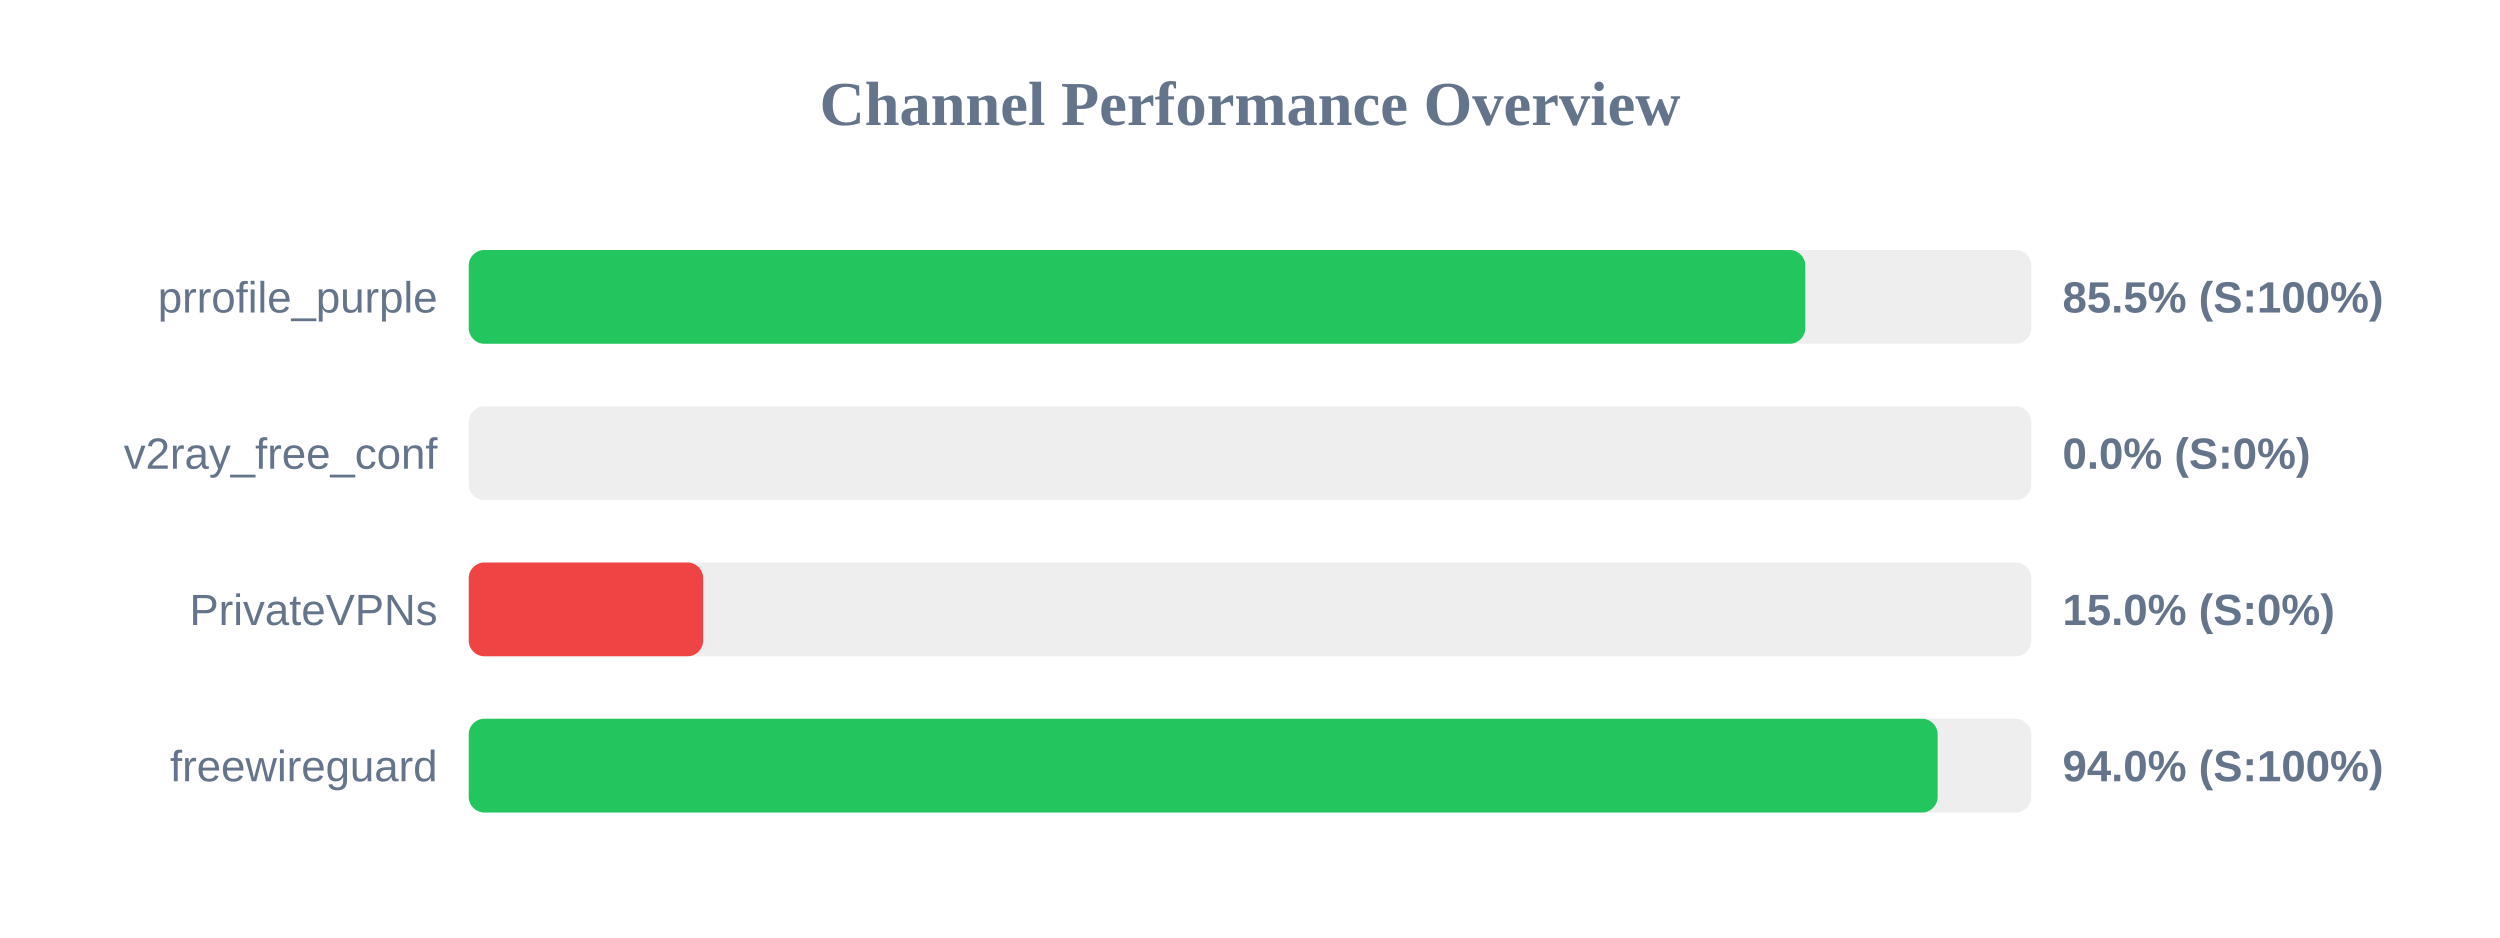
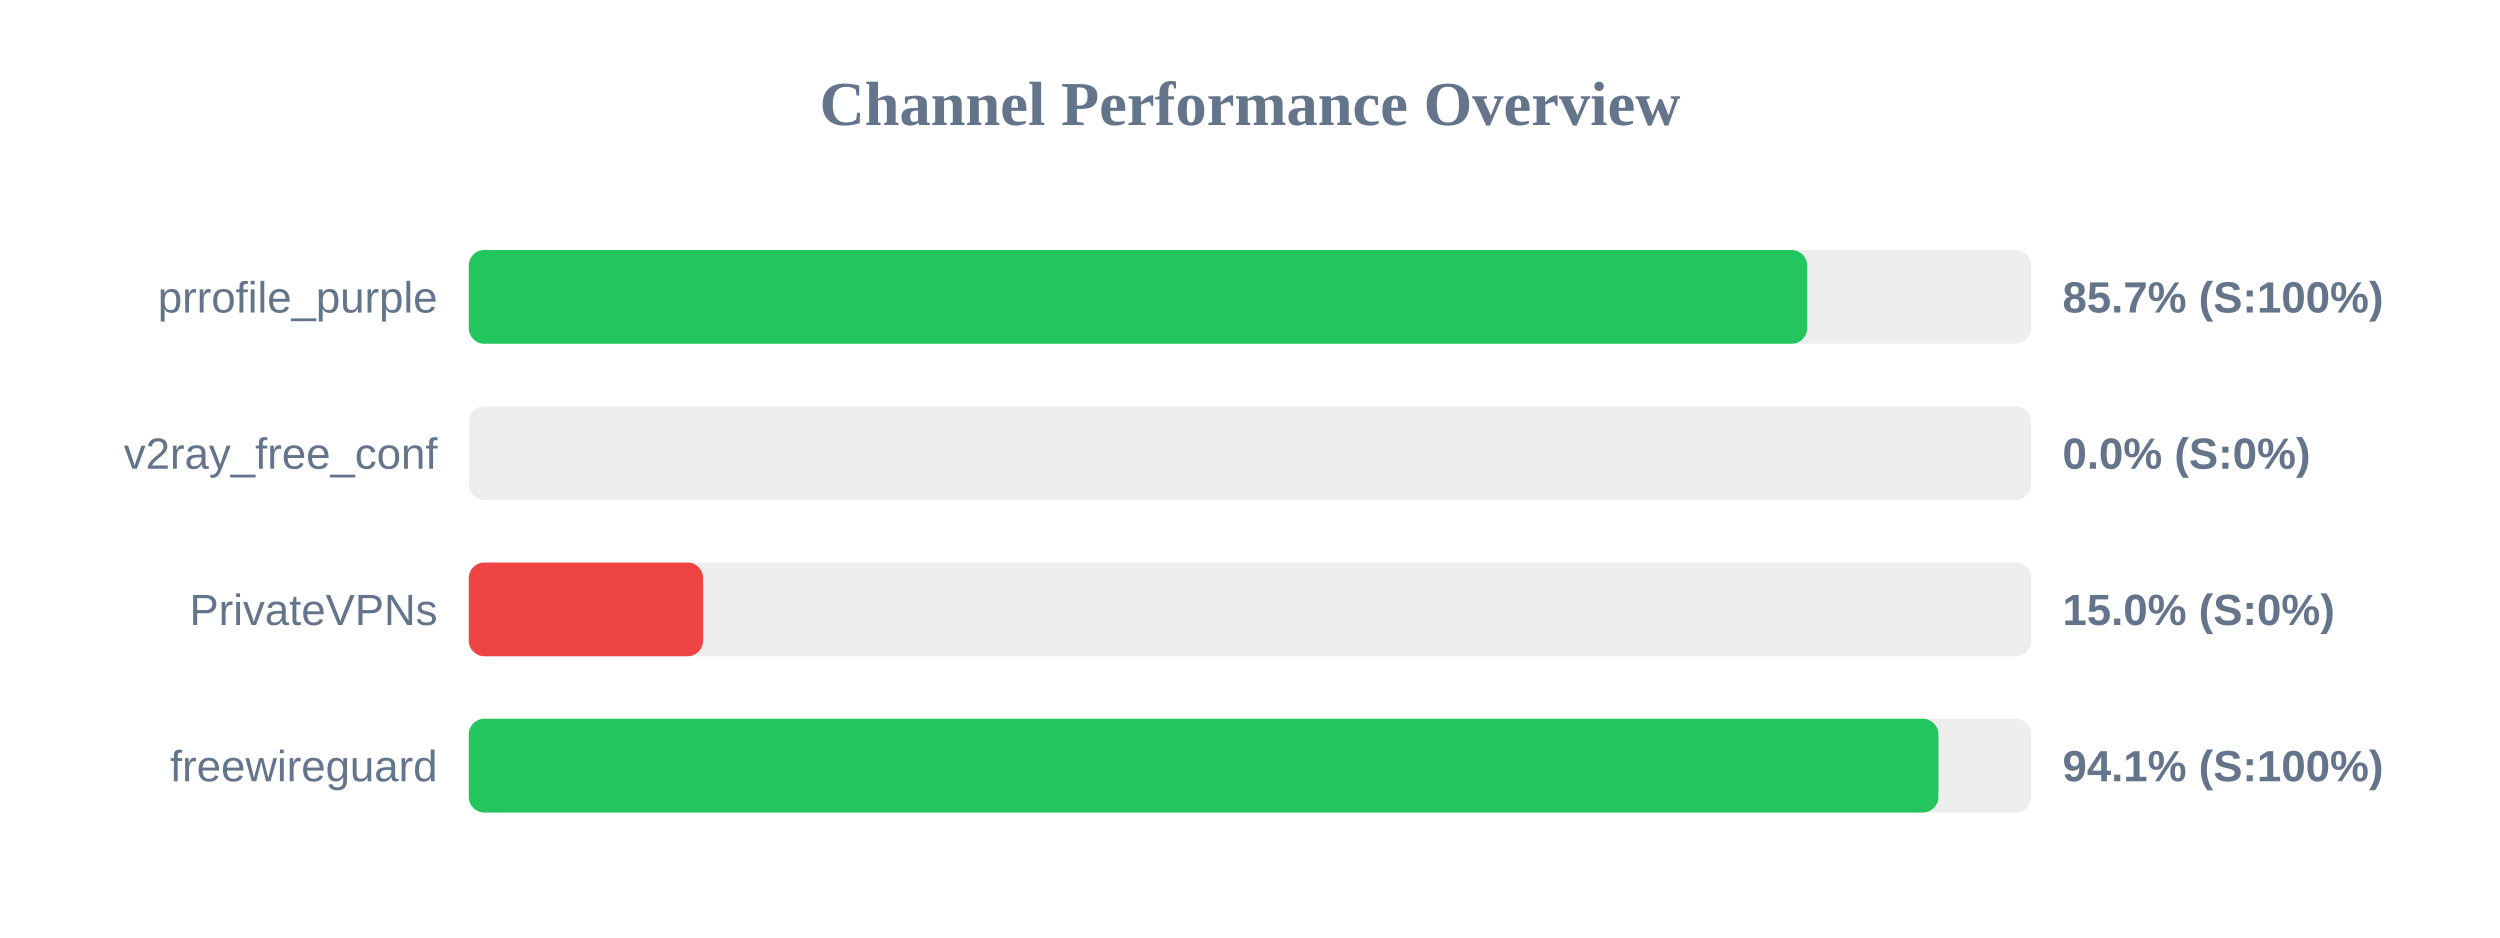
<svg xmlns="http://www.w3.org/2000/svg" width="800" height="300" version="1.1">
  <style>
        .row { font: 14px Arial; fill: #64748b; }
        .score { font: bold 14px Arial; fill: #64748b; }
    </style>
  <text x="400" y="40" text-anchor="middle" font-size="20px" font-weight="bold" fill="#64748b">Channel Performance Overview</text>
  <rect x="150" y="80" width="500" height="30" fill="#eee" rx="5" />
-   <rect x="150" y="80" width="427.7" height="30" fill="#22c55e" rx="5" />
+   <rect x="150" y="80" width="428.3" height="30" fill="#22c55e" rx="5" />
  <text x="140" y="100" text-anchor="end" class="row">prrofile_purple</text>
-   <text x="660" y="100" text-anchor="start" class="score">85.5% (S:100%)</text>
+   <text x="660" y="100" text-anchor="start" class="score">85.7% (S:100%)</text>
  <rect x="150" y="130" width="500" height="30" fill="#eee" rx="5" />
  <rect x="150" y="130" width="0.0" height="30" fill="#ef4444" rx="5" />
  <text x="140" y="150" text-anchor="end" class="row">v2ray_free_conf</text>
  <text x="660" y="150" text-anchor="start" class="score">0.0% (S:0%)</text>
  <rect x="150" y="180" width="500" height="30" fill="#eee" rx="5" />
  <rect x="150" y="180" width="75.0" height="30" fill="#ef4444" rx="5" />
  <text x="140" y="200" text-anchor="end" class="row">PrivateVPNs</text>
  <text x="660" y="200" text-anchor="start" class="score">15.0% (S:0%)</text>
  <rect x="150" y="230" width="500" height="30" fill="#eee" rx="5" />
-   <rect x="150" y="230" width="470.05" height="30" fill="#22c55e" rx="5" />
+   <rect x="150" y="230" width="470.3" height="30" fill="#22c55e" rx="5" />
  <text x="140" y="250" text-anchor="end" class="row">freewireguard</text>
-   <text x="660" y="250" text-anchor="start" class="score">94.0% (S:100%)</text>
+   <text x="660" y="250" text-anchor="start" class="score">94.1% (S:100%)</text>
</svg>
